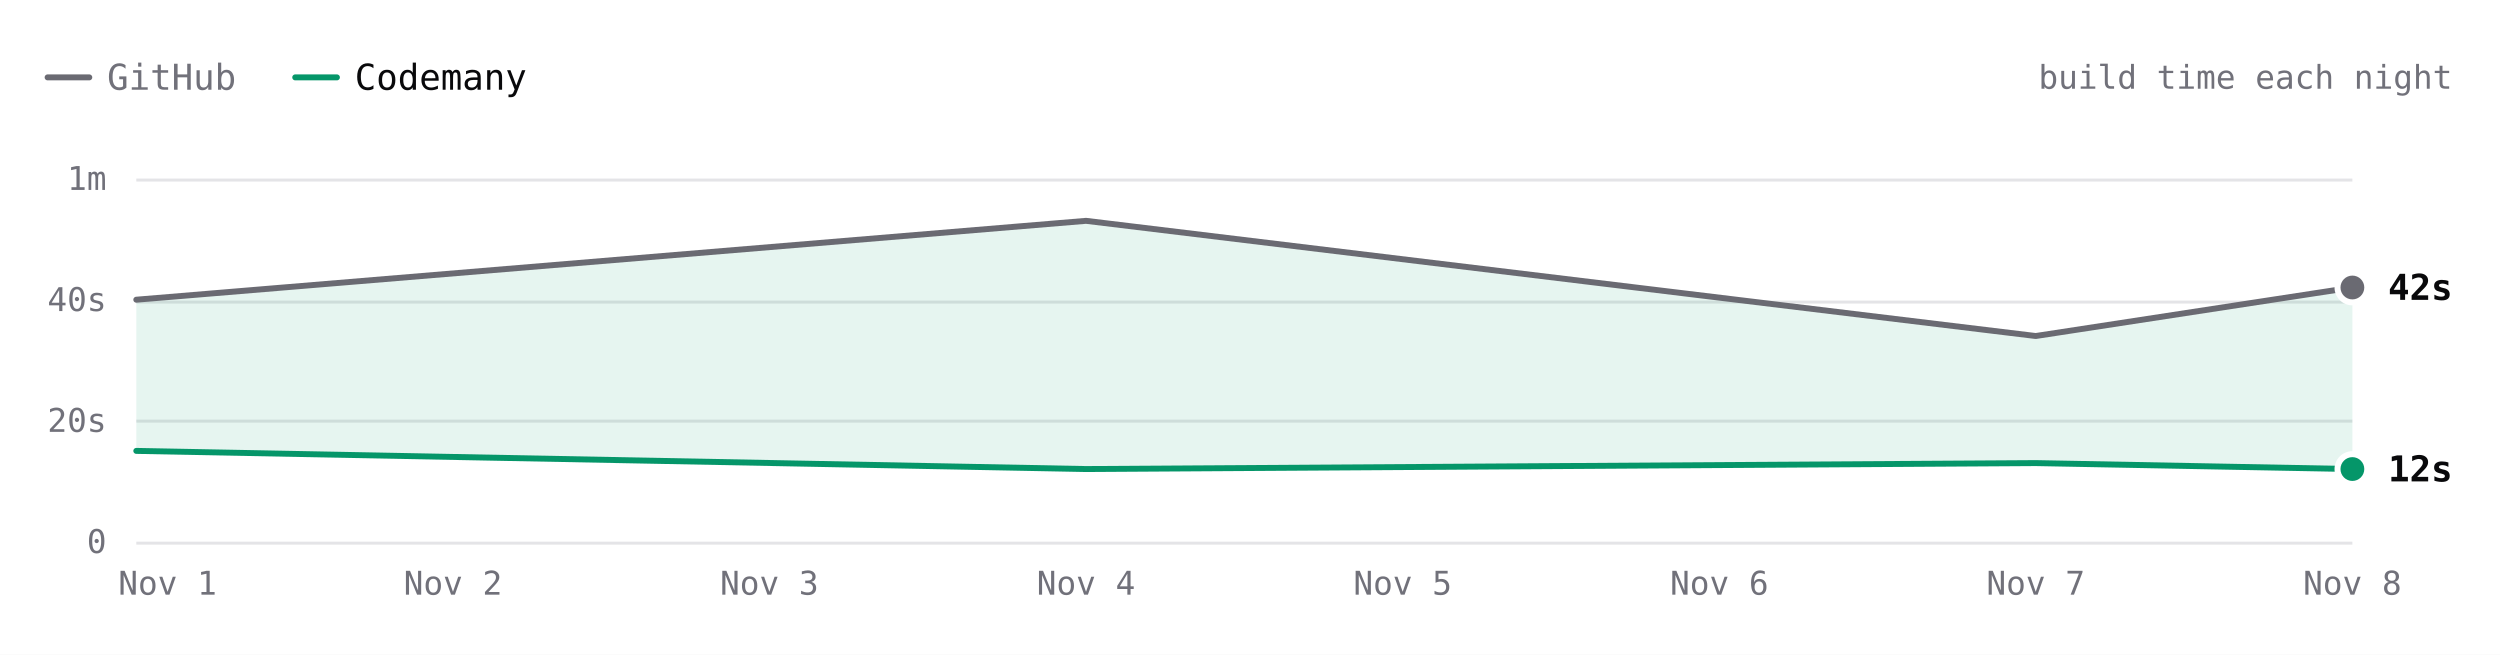
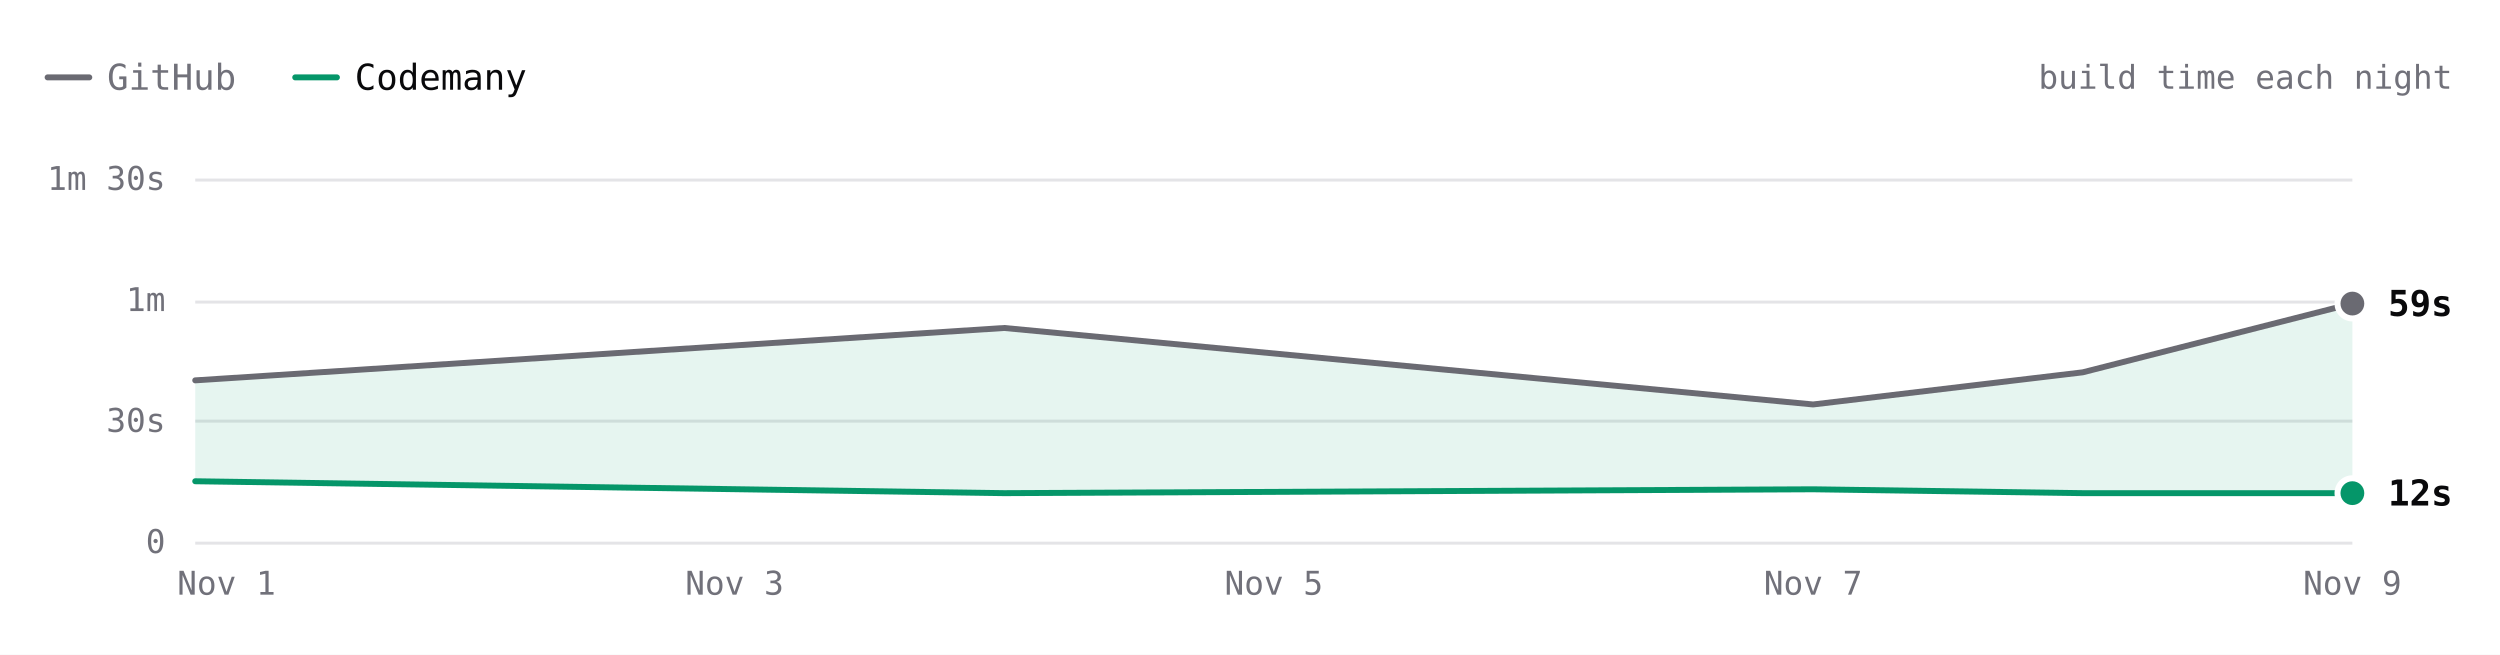
- <svg xmlns="http://www.w3.org/2000/svg" viewBox="0 0 840 220" width="840" height="220" role="img" aria-label="ripgrep build time each night over 4 nights. Latest: GitHub 42s, Codemany 12s. Overall: 3.3× faster." font-family="'JetBrains Mono', ui-monospace, SFMono-Regular, Menlo, monospace" style="max-width:100%;height:auto;font-variant-numeric:tabular-nums">
+ <svg xmlns="http://www.w3.org/2000/svg" viewBox="0 0 840 220" width="840" height="220" role="img" aria-label="ripgrep build time each night over 5 nights. Latest: GitHub 59s, Codemany 12s. Overall: 3.5× faster." font-family="'JetBrains Mono', ui-monospace, SFMono-Regular, Menlo, monospace" style="max-width:100%;height:auto;font-variant-numeric:tabular-nums">
  <rect width="840" height="220" fill="#ffffff" />
  <path d="M16 26h14" stroke="#6a6a72" stroke-width="2" stroke-linecap="round" />
  <text x="36" y="26" font-size="12" fill="#71717a" dominant-baseline="central">GitHub</text>
  <path d="M99.2 26h14" stroke="#059669" stroke-width="2" stroke-linecap="round" />
  <text x="119.2" y="26" font-size="12" fill="#09090b" dominant-baseline="central">Codemany</text>
  <text x="824" y="26" font-size="11" fill="#71717a" text-anchor="end" dominant-baseline="central">build time each night</text>
-   <path d="M45.8 182.5L790.4 182.5" stroke="#e4e4e7" stroke-width="1" fill="none" />
-   <text x="35.8" y="182" font-size="11" fill="#71717a" text-anchor="end" dominant-baseline="central">0</text>
-   <path d="M45.8 141.5L790.4 141.5" stroke="#e4e4e7" stroke-width="1" fill="none" />
-   <text x="35.8" y="141.3" font-size="11" fill="#71717a" text-anchor="end" dominant-baseline="central">20s</text>
-   <path d="M45.8 101.5L790.4 101.5" stroke="#e4e4e7" stroke-width="1" fill="none" />
-   <text x="35.8" y="100.7" font-size="11" fill="#71717a" text-anchor="end" dominant-baseline="central">40s</text>
-   <path d="M45.8 60.5L790.4 60.5" stroke="#e4e4e7" stroke-width="1" fill="none" />
-   <text x="35.8" y="60" font-size="11" fill="#71717a" text-anchor="end" dominant-baseline="central">1m</text>
-   <text x="790.4" y="196" font-size="11" fill="#71717a" text-anchor="middle" dominant-baseline="central">Nov 8</text>
-   <text x="684" y="196" font-size="11" fill="#71717a" text-anchor="middle" dominant-baseline="central">Nov 7</text>
-   <text x="577.7" y="196" font-size="11" fill="#71717a" text-anchor="middle" dominant-baseline="central">Nov 6</text>
-   <text x="471.3" y="196" font-size="11" fill="#71717a" text-anchor="middle" dominant-baseline="central">Nov 5</text>
-   <text x="364.9" y="196" font-size="11" fill="#71717a" text-anchor="middle" dominant-baseline="central">Nov 4</text>
-   <text x="258.5" y="196" font-size="11" fill="#71717a" text-anchor="middle" dominant-baseline="central">Nov 3</text>
-   <text x="152.2" y="196" font-size="11" fill="#71717a" text-anchor="middle" dominant-baseline="central">Nov 2</text>
-   <text x="56.3" y="196" font-size="11" fill="#71717a" text-anchor="middle" dominant-baseline="central">Nov 1</text>
-   <path d="M45.8 100.7L364.9 74.2L684 112.9L790.4 96.6L790.4 157.6L684 155.6L364.9 157.6L45.8 151.5Z" fill="rgba(5,150,105,0.10)" />
-   <path d="M45.8 100.7L364.9 74.2L684 112.9L790.4 96.6" fill="none" stroke="#6a6a72" stroke-width="2" stroke-linecap="round" stroke-linejoin="round" />
-   <path d="M45.8 151.5L364.9 157.6L684 155.6L790.4 157.6" fill="none" stroke="#059669" stroke-width="2" stroke-linecap="round" stroke-linejoin="round" />
-   <circle cx="790.4" cy="96.6" r="6" fill="#ffffff" />
-   <circle cx="790.4" cy="96.6" r="4" fill="#6a6a72" />
-   <text x="802.4" y="96.6" font-size="12" fill="#09090b" font-weight="600" dominant-baseline="central">42s</text>
-   <circle cx="790.4" cy="157.6" r="6" fill="#ffffff" />
-   <circle cx="790.4" cy="157.6" r="4" fill="#059669" />
-   <text x="802.4" y="157.6" font-size="12" fill="#09090b" font-weight="600" dominant-baseline="central">12s</text>
-   <circle class="bench-mark" cx="45.8" cy="100.7" r="12" fill="#ffffff" fill-opacity="0" data-tip="ripgrep · GitHub · 40s · Nov 1" data-href="https://github.com/codemanyhq/bench-private/actions/runs/41357757246/job/125001439235" style="cursor:pointer" />
-   <circle class="bench-mark" cx="45.8" cy="151.5" r="12" fill="#ffffff" fill-opacity="0" data-tip="ripgrep · Codemany · 15s · Nov 1" data-href="https://github.com/codemanyhq/bench/actions/runs/41189686531/job/124809425428" style="cursor:pointer" />
-   <circle class="bench-mark" cx="364.9" cy="74.2" r="12" fill="#ffffff" fill-opacity="0" data-tip="ripgrep · GitHub · 53s · Nov 4" data-href="https://github.com/codemanyhq/bench-private/actions/runs/41834014108/job/126588227357" style="cursor:pointer" />
-   <circle class="bench-mark" cx="364.9" cy="157.6" r="12" fill="#ffffff" fill-opacity="0" data-tip="ripgrep · Codemany · 12s · Nov 4" data-href="https://github.com/codemanyhq/bench/actions/runs/41817717722/job/126532686655" style="cursor:pointer" />
-   <circle class="bench-mark" cx="684" cy="112.9" r="12" fill="#ffffff" fill-opacity="0" data-tip="ripgrep · GitHub · 34s · Nov 7" data-href="https://github.com/codemanyhq/bench-private/actions/runs/42342779574/job/128313955235" style="cursor:pointer" />
-   <circle class="bench-mark" cx="684" cy="155.6" r="12" fill="#ffffff" fill-opacity="0" data-tip="ripgrep · Codemany · 13s · Nov 7" data-href="https://github.com/codemanyhq/bench/actions/runs/42363100897/job/128383591997" style="cursor:pointer" />
-   <circle class="bench-mark" cx="790.4" cy="96.6" r="12" fill="#ffffff" fill-opacity="0" data-tip="ripgrep · GitHub · 42s · Nov 8" data-href="https://github.com/codemanyhq/bench-private/actions/runs/42477866952/job/128905511617" style="cursor:pointer" />
-   <circle class="bench-mark" cx="790.4" cy="157.6" r="12" fill="#ffffff" fill-opacity="0" data-tip="ripgrep · Codemany · 12s · Nov 8" data-href="https://github.com/codemanyhq/bench/actions/runs/42471415877/job/128905519326" style="cursor:pointer" />
+   <path d="M65.6 182.5L790.4 182.5" stroke="#e4e4e7" stroke-width="1" fill="none" />
+   <text x="55.6" y="182" font-size="11" fill="#71717a" text-anchor="end" dominant-baseline="central">0</text>
+   <path d="M65.6 141.5L790.4 141.5" stroke="#e4e4e7" stroke-width="1" fill="none" />
+   <text x="55.6" y="141.3" font-size="11" fill="#71717a" text-anchor="end" dominant-baseline="central">30s</text>
+   <path d="M65.6 101.5L790.4 101.5" stroke="#e4e4e7" stroke-width="1" fill="none" />
+   <text x="55.6" y="100.7" font-size="11" fill="#71717a" text-anchor="end" dominant-baseline="central">1m</text>
+   <path d="M65.6 60.5L790.4 60.5" stroke="#e4e4e7" stroke-width="1" fill="none" />
+   <text x="55.6" y="60" font-size="11" fill="#71717a" text-anchor="end" dominant-baseline="central">1m 30s</text>
+   <text x="790.4" y="196" font-size="11" fill="#71717a" text-anchor="middle" dominant-baseline="central">Nov 9</text>
+   <text x="609.2" y="196" font-size="11" fill="#71717a" text-anchor="middle" dominant-baseline="central">Nov 7</text>
+   <text x="428" y="196" font-size="11" fill="#71717a" text-anchor="middle" dominant-baseline="central">Nov 5</text>
+   <text x="246.8" y="196" font-size="11" fill="#71717a" text-anchor="middle" dominant-baseline="central">Nov 3</text>
+   <text x="76.1" y="196" font-size="11" fill="#71717a" text-anchor="middle" dominant-baseline="central">Nov 1</text>
+   <path d="M65.6 127.8L337.4 110.2L609.2 135.9L699.8 125.1L790.4 102L790.4 165.7L699.8 165.7L609.2 164.4L337.4 165.7L65.6 161.7Z" fill="rgba(5,150,105,0.10)" />
+   <path d="M65.6 127.8L337.4 110.2L609.2 135.9L699.8 125.1L790.4 102" fill="none" stroke="#6a6a72" stroke-width="2" stroke-linecap="round" stroke-linejoin="round" />
+   <path d="M65.6 161.7L337.4 165.7L609.2 164.4L699.8 165.7L790.4 165.7" fill="none" stroke="#059669" stroke-width="2" stroke-linecap="round" stroke-linejoin="round" />
+   <circle cx="790.4" cy="102" r="6" fill="#ffffff" />
+   <circle cx="790.4" cy="102" r="4" fill="#6a6a72" />
+   <text x="802.4" y="102" font-size="12" fill="#09090b" font-weight="600" dominant-baseline="central">59s</text>
+   <circle cx="790.4" cy="165.7" r="6" fill="#ffffff" />
+   <circle cx="790.4" cy="165.7" r="4" fill="#059669" />
+   <text x="802.4" y="165.7" font-size="12" fill="#09090b" font-weight="600" dominant-baseline="central">12s</text>
+   <circle class="bench-mark" cx="65.6" cy="127.8" r="12" fill="#ffffff" fill-opacity="0" data-tip="ripgrep · GitHub · 40s · Nov 1" data-href="https://github.com/codemanyhq/bench-private/actions/runs/41357757246/job/125001439235" style="cursor:pointer" />
+   <circle class="bench-mark" cx="65.6" cy="161.7" r="12" fill="#ffffff" fill-opacity="0" data-tip="ripgrep · Codemany · 15s · Nov 1" data-href="https://github.com/codemanyhq/bench/actions/runs/41189686531/job/124809425428" style="cursor:pointer" />
+   <circle class="bench-mark" cx="337.4" cy="110.2" r="12" fill="#ffffff" fill-opacity="0" data-tip="ripgrep · GitHub · 53s · Nov 4" data-href="https://github.com/codemanyhq/bench-private/actions/runs/41834014108/job/126588227357" style="cursor:pointer" />
+   <circle class="bench-mark" cx="337.4" cy="165.7" r="12" fill="#ffffff" fill-opacity="0" data-tip="ripgrep · Codemany · 12s · Nov 4" data-href="https://github.com/codemanyhq/bench/actions/runs/41817717722/job/126532686655" style="cursor:pointer" />
+   <circle class="bench-mark" cx="609.2" cy="135.9" r="12" fill="#ffffff" fill-opacity="0" data-tip="ripgrep · GitHub · 34s · Nov 7" data-href="https://github.com/codemanyhq/bench-private/actions/runs/42342779574/job/128313955235" style="cursor:pointer" />
+   <circle class="bench-mark" cx="609.2" cy="164.4" r="12" fill="#ffffff" fill-opacity="0" data-tip="ripgrep · Codemany · 13s · Nov 7" data-href="https://github.com/codemanyhq/bench/actions/runs/42363100897/job/128383591997" style="cursor:pointer" />
+   <circle class="bench-mark" cx="699.8" cy="125.1" r="12" fill="#ffffff" fill-opacity="0" data-tip="ripgrep · GitHub · 42s · Nov 8" data-href="https://github.com/codemanyhq/bench-private/actions/runs/42477866952/job/128905511617" style="cursor:pointer" />
+   <circle class="bench-mark" cx="699.8" cy="165.7" r="12" fill="#ffffff" fill-opacity="0" data-tip="ripgrep · Codemany · 12s · Nov 8" data-href="https://github.com/codemanyhq/bench/actions/runs/42471415877/job/128905519326" style="cursor:pointer" />
+   <circle class="bench-mark" cx="790.4" cy="102" r="12" fill="#ffffff" fill-opacity="0" data-tip="ripgrep · GitHub · 59s · Nov 9" data-href="https://github.com/codemanyhq/bench-private/actions/runs/42629210782/job/129200880861" style="cursor:pointer" />
+   <circle class="bench-mark" cx="790.4" cy="165.7" r="12" fill="#ffffff" fill-opacity="0" data-tip="ripgrep · Codemany · 12s · Nov 9" data-href="https://github.com/codemanyhq/bench/actions/runs/42610365978/job/129323164092" style="cursor:pointer" />
</svg>
